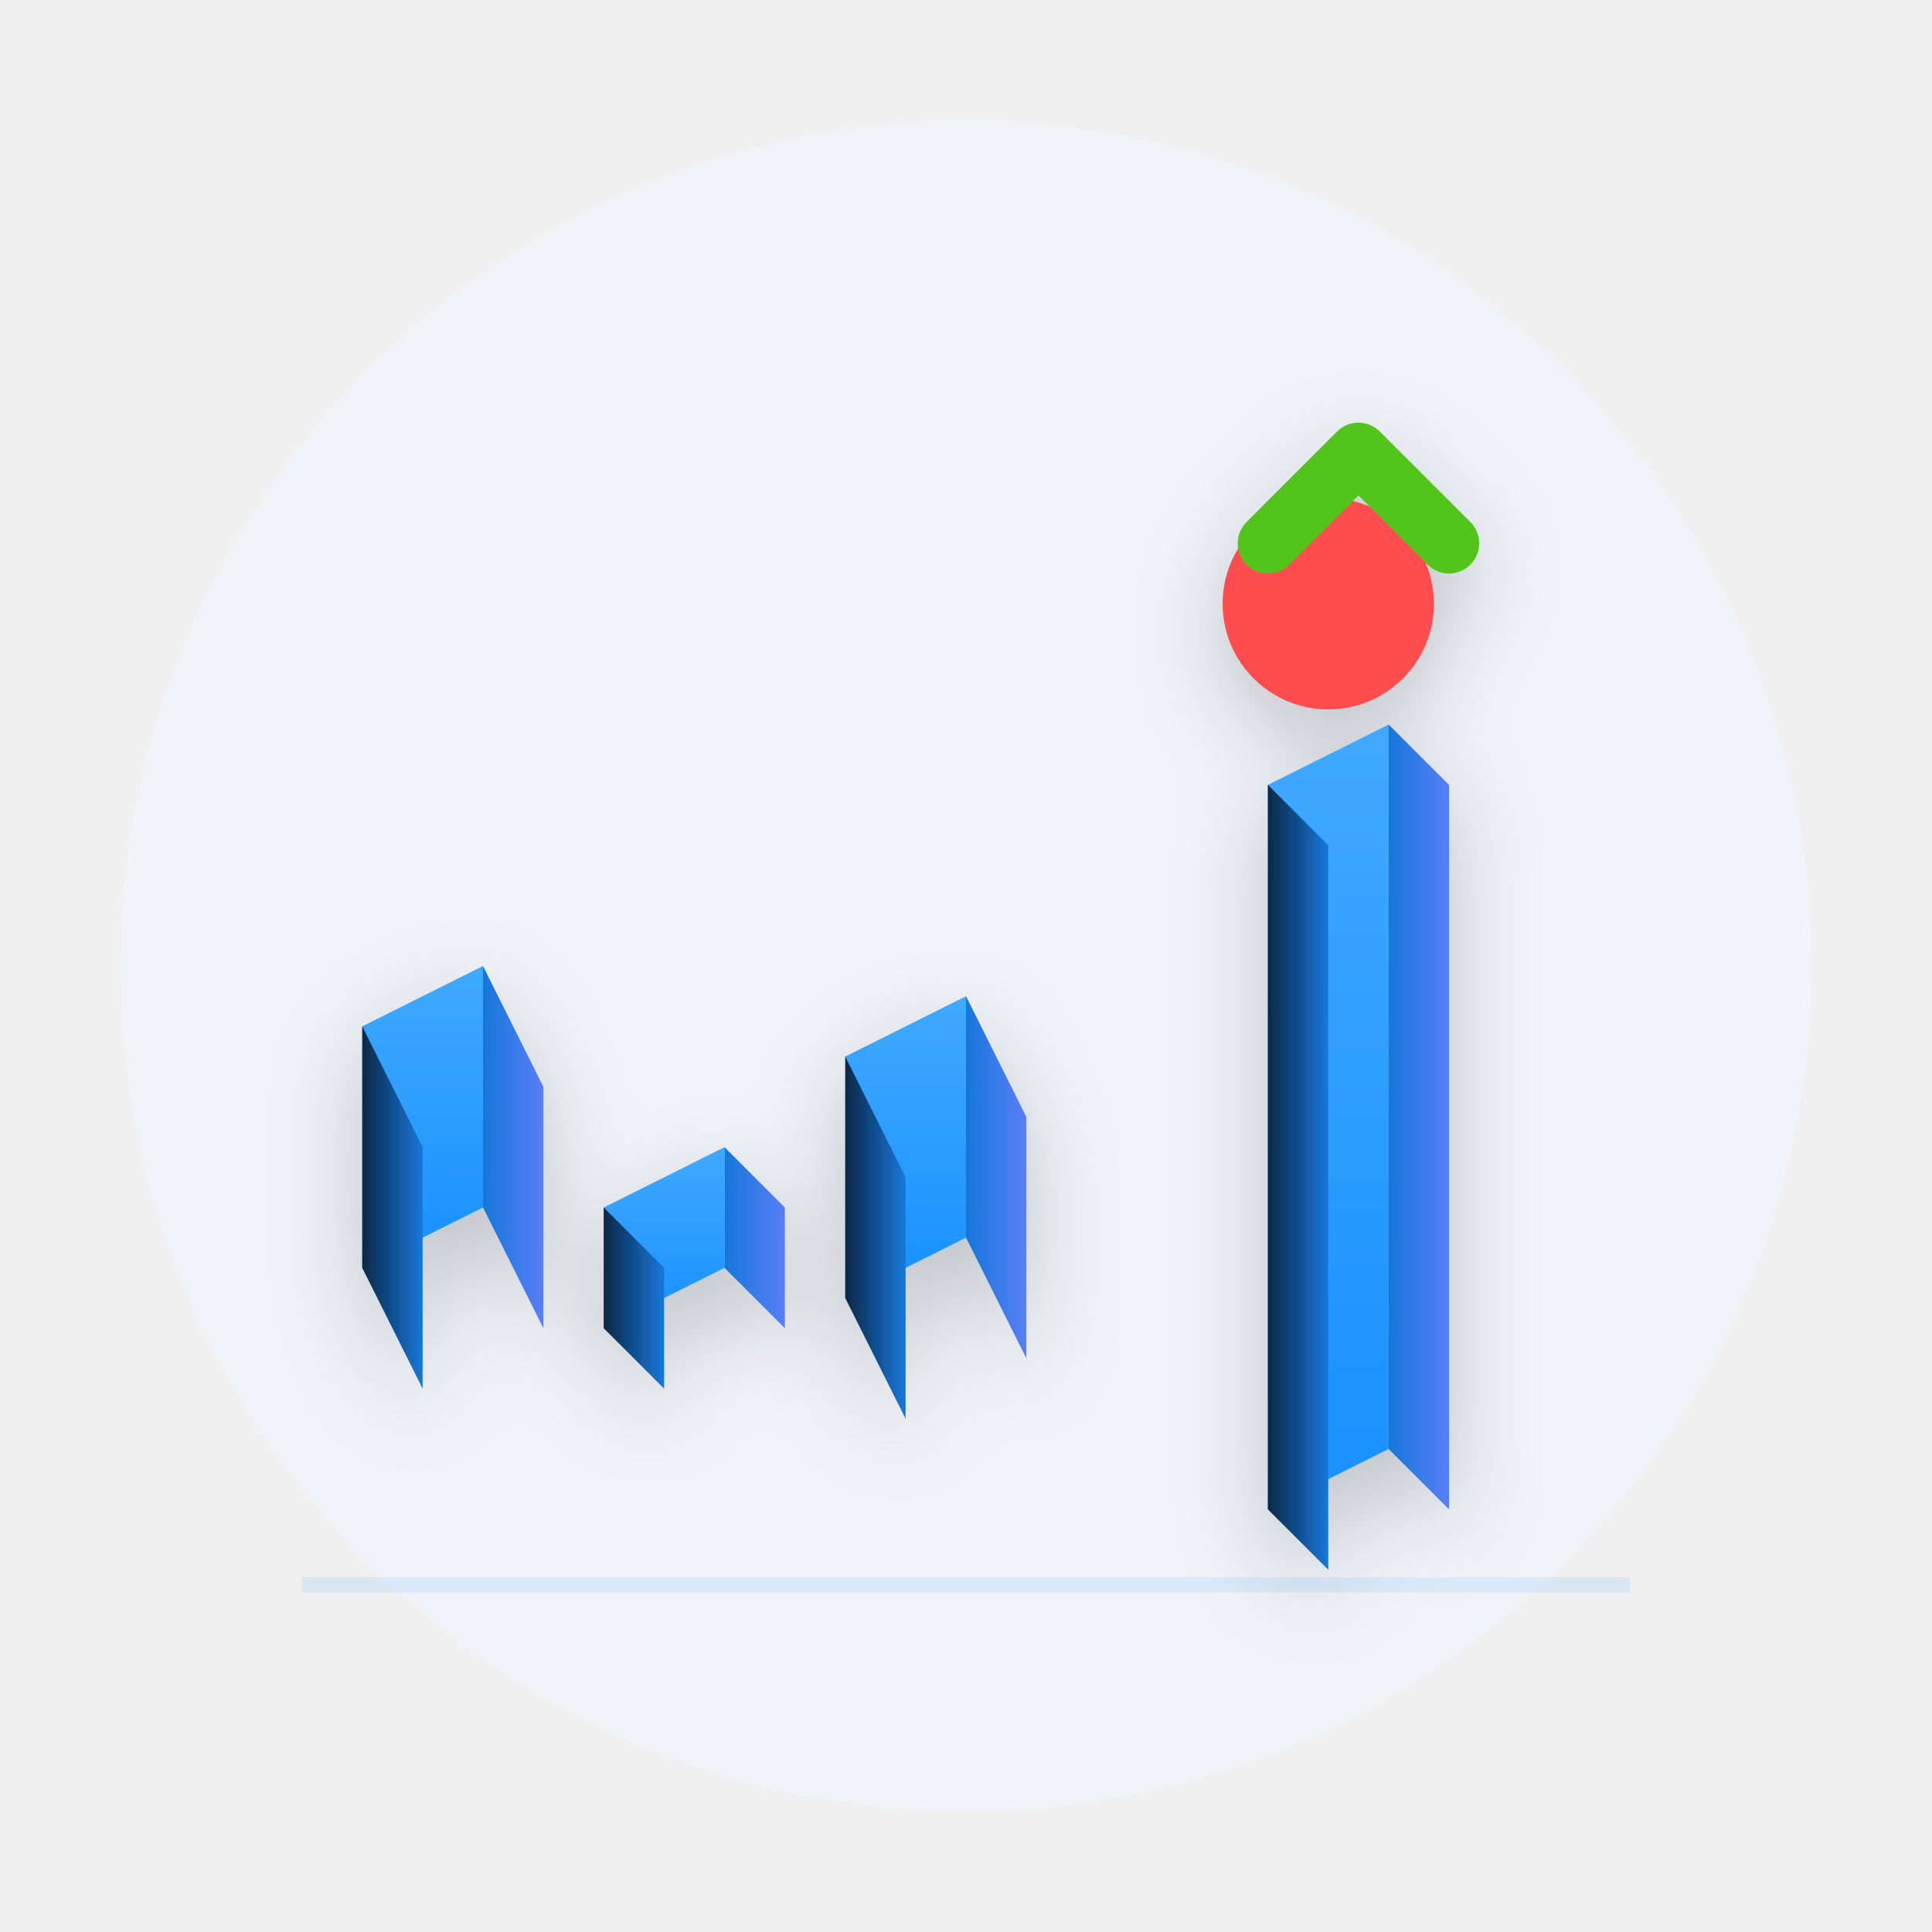
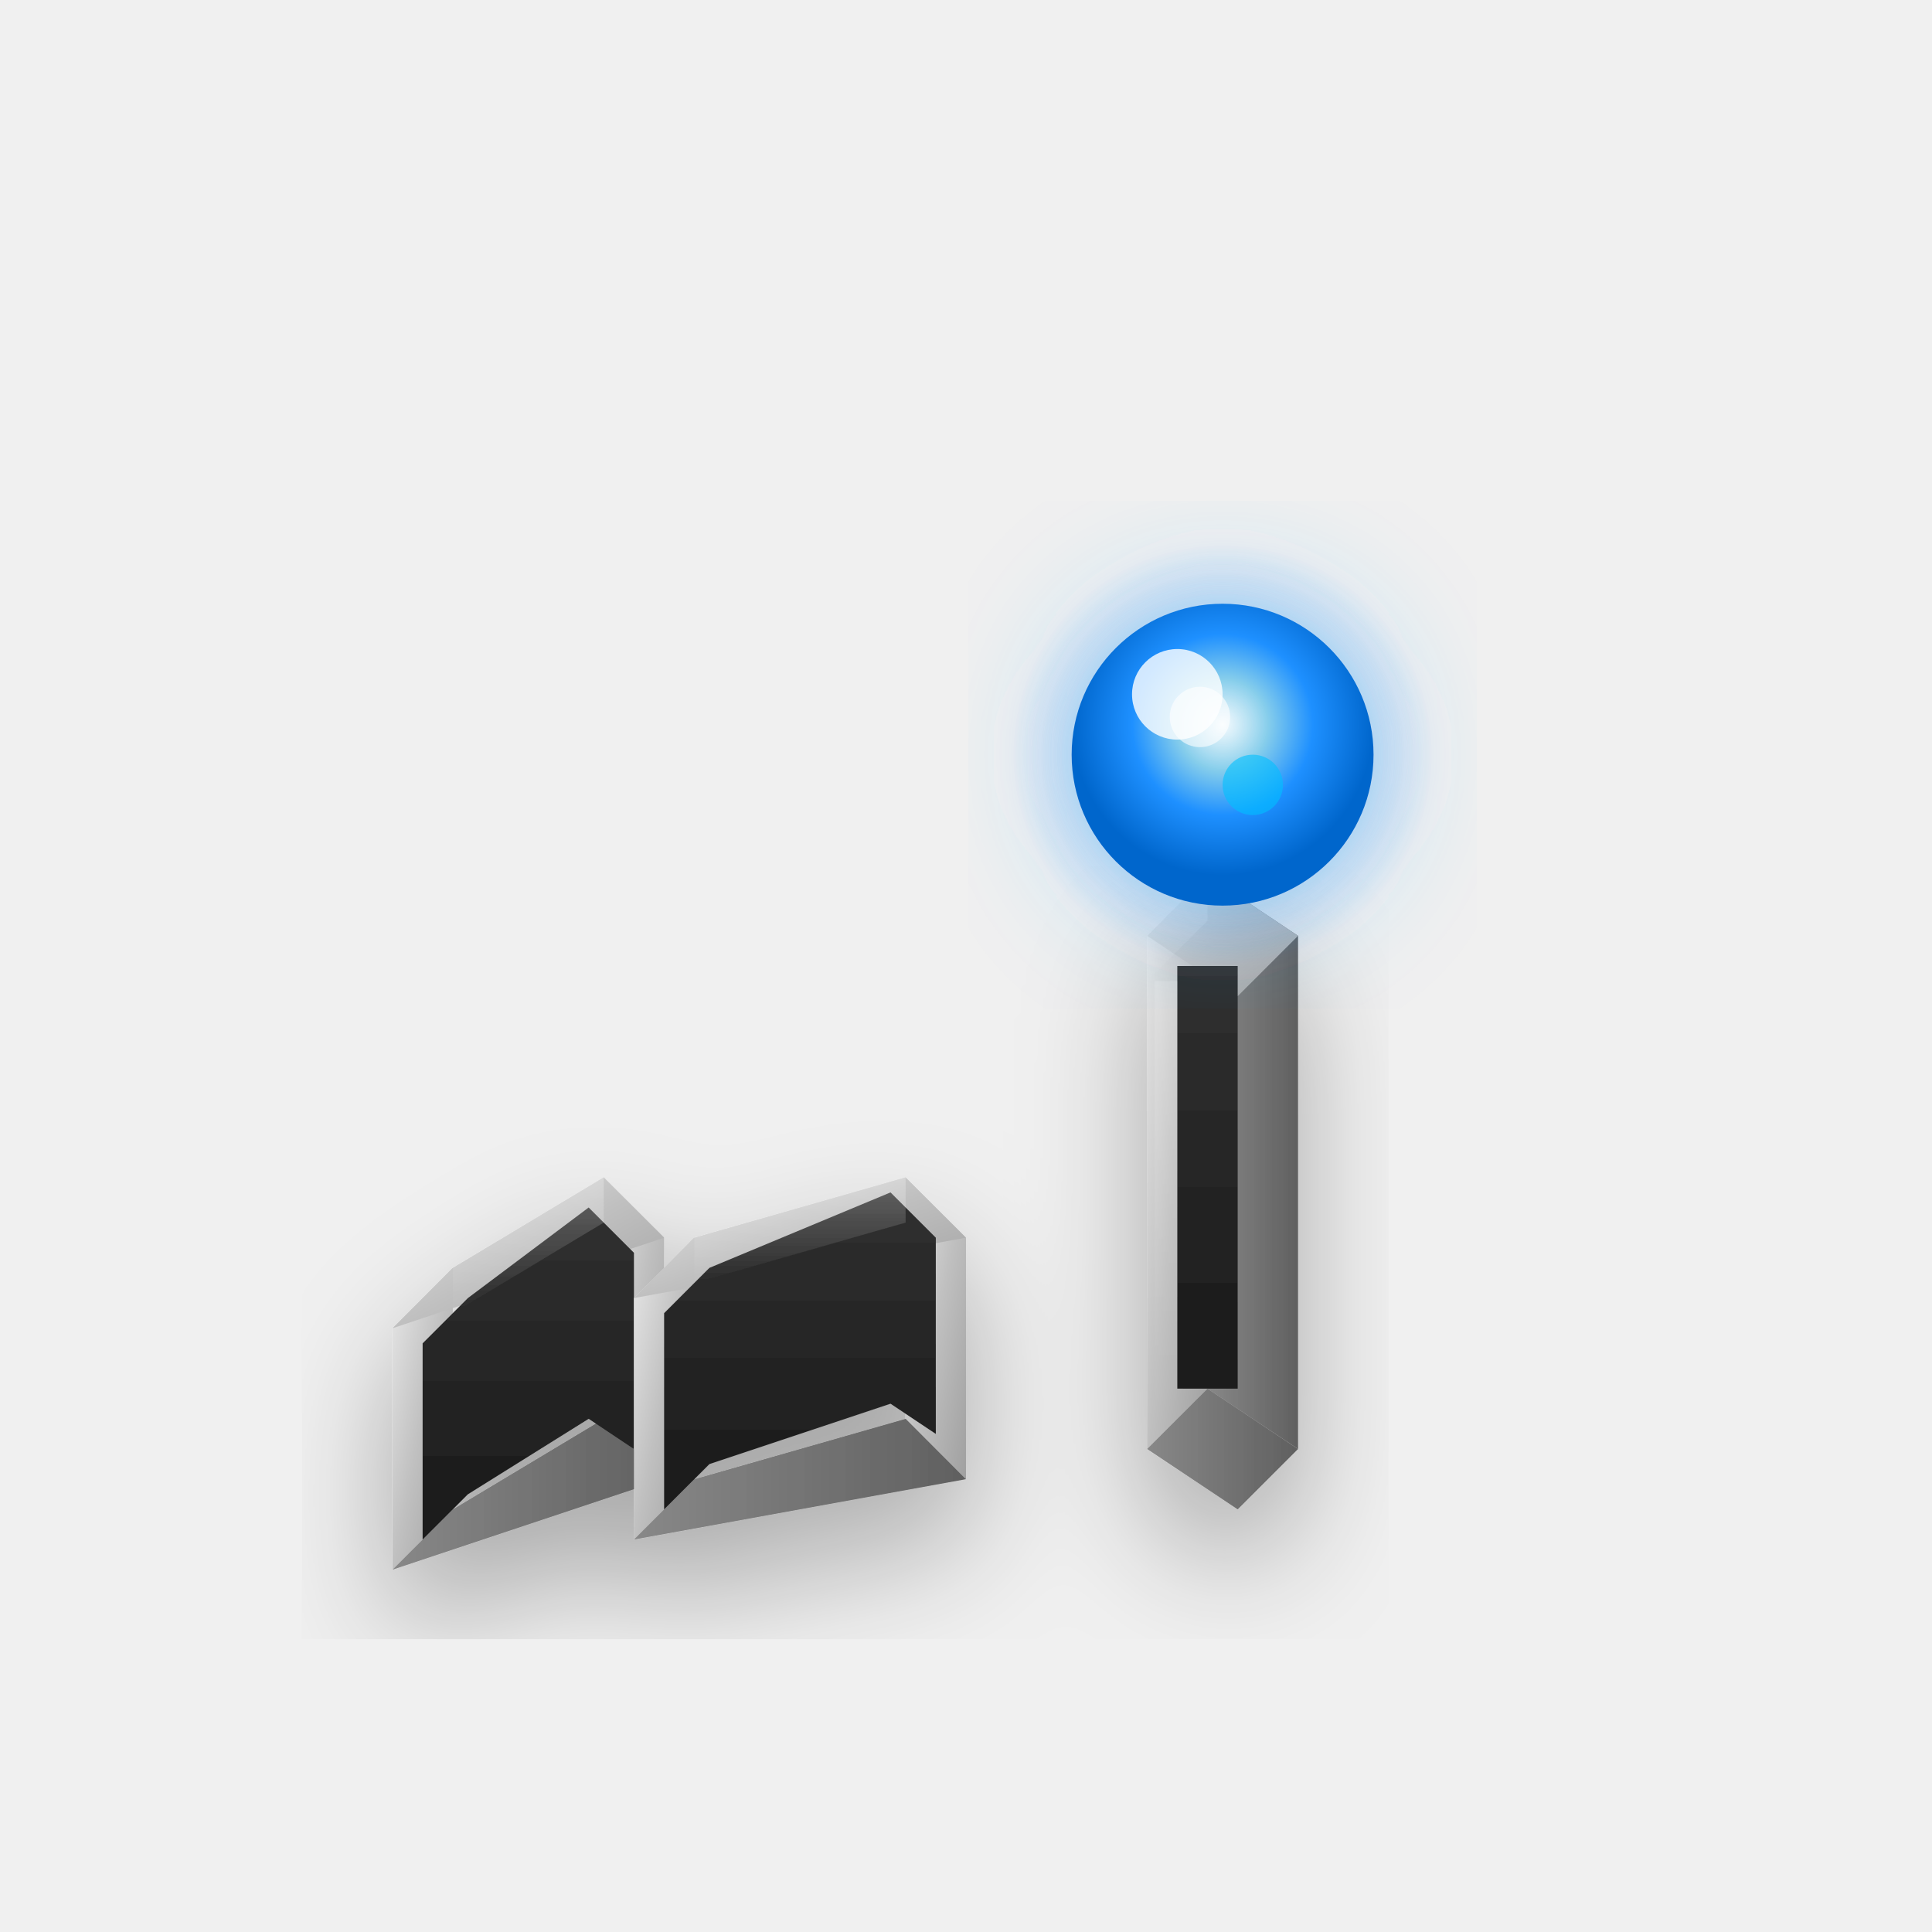
<svg xmlns="http://www.w3.org/2000/svg" width="128" height="128" viewBox="0 0 128 128" fill="none">
  <defs>
-     <linearGradient id="top128" x1="0%" y1="0%" x2="0%" y2="100%">
-       <stop offset="0%" style="stop-color:#40A9FF;stop-opacity:1" />
-       <stop offset="100%" style="stop-color:#1890FF;stop-opacity:1" />
+     <linearGradient id="metal128" x1="0%" y1="0%" x2="100%" y2="100%">
+       <stop offset="0%" style="stop-color:#E8E8E8;stop-opacity:1" />
+       <stop offset="50%" style="stop-color:#C0C0C0;stop-opacity:1" />
+       <stop offset="100%" style="stop-color:#A0A0A0;stop-opacity:1" />
    </linearGradient>
-     <linearGradient id="left128" x1="0%" y1="0%" x2="100%" y2="0%">
-       <stop offset="0%" style="stop-color:#0B2847;stop-opacity:1" />
-       <stop offset="100%" style="stop-color:#1677D9;stop-opacity:1" />
+     <linearGradient id="metalSide128" x1="0%" y1="0%" x2="100%" y2="0%">
+       <stop offset="0%" style="stop-color:#888888;stop-opacity:1" />
+       <stop offset="100%" style="stop-color:#606060;stop-opacity:1" />
    </linearGradient>
-     <linearGradient id="right128" x1="0%" y1="0%" x2="100%" y2="0%">
-       <stop offset="0%" style="stop-color:#1677D9;stop-opacity:1" />
-       <stop offset="100%" style="stop-color:#597EF7;stop-opacity:1" />
+     <linearGradient id="metalInner128" x1="0%" y1="0%" x2="0%" y2="100%">
+       <stop offset="0%" style="stop-color:#303030;stop-opacity:1" />
+       <stop offset="100%" style="stop-color:#1A1A1A;stop-opacity:1" />
+     </linearGradient>
+     <radialGradient id="energy128" cx="50%" cy="40%">
+       <stop offset="0%" style="stop-color:#FFFFFF;stop-opacity:0.9" />
+       <stop offset="30%" style="stop-color:#87CEEB;stop-opacity:1" />
+       <stop offset="60%" style="stop-color:#1E90FF;stop-opacity:1" />
+       <stop offset="100%" style="stop-color:#0066CC;stop-opacity:1" />
+     </radialGradient>
+     <radialGradient id="glow128" cx="50%" cy="50%">
+       <stop offset="0%" style="stop-color:#87CEEB;stop-opacity:0.7" />
+       <stop offset="100%" style="stop-color:#1E90FF;stop-opacity:0" />
+     </radialGradient>
+     <linearGradient id="highlight128" x1="0%" y1="0%" x2="0%" y2="100%">
+       <stop offset="0%" style="stop-color:#FFFFFF;stop-opacity:0.5" />
+       <stop offset="100%" style="stop-color:#FFFFFF;stop-opacity:0" />
    </linearGradient>
    <filter id="shadow128">
-       <feDropShadow dx="0" dy="2" stdDeviation="3" flood-opacity="0.2" />
+       <feDropShadow dx="0" dy="4" stdDeviation="4" flood-opacity="0.3" />
+     </filter>
+     <filter id="glow128F">
+       <feGaussianBlur stdDeviation="4" result="coloredBlur" />
+       <feMerge>
+         <feMergeNode in="coloredBlur" />
+         <feMergeNode in="SourceGraphic" />
+       </feMerge>
    </filter>
  </defs>
-   <circle cx="64" cy="64" r="56" fill="#F0F5FF" opacity="0.5" />
-   <g transform="translate(20, 40)" filter="url(#shadow128)">
+   <g transform="translate(24, 52)" filter="url(#shadow128)">
    <g>
-       <path d="M 4 28 L 12 24 L 12 40 L 4 44 Z" fill="url(#top128)" />
-       <path d="M 4 28 L 4 44 L 8 52 L 8 36 Z" fill="url(#left128)" />
-       <path d="M 12 24 L 12 40 L 16 48 L 16 32 Z" fill="url(#right128)" />
+       <path d="M 6 32 L 2 36 L 2 52 L 6 48 Z" fill="url(#metal128)" />
+       <path d="M 16 26 L 20 30 L 20 46 L 16 42 Z" fill="url(#metal128)" />
+       <path d="M 2 52 L 6 48 L 16 42 L 20 46 Z" fill="url(#metalSide128)" />
+       <path d="M 2 36 L 6 32 L 16 26 L 20 30 Z" fill="url(#metal128)" />
+       <path d="M 7 34 L 4 37 L 4 50 L 7 47 L 15 42 L 18 44 L 18 31 L 15 28 Z" fill="url(#metalInner128)" />
+       <path d="M 6 32 L 16 26 L 16 29 L 6 35 Z" fill="url(#highlight128)" opacity="0.5" />
    </g>
    <g>
-       <path d="M 20 40 L 28 36 L 28 44 L 20 48 Z" fill="url(#top128)" />
-       <path d="M 20 40 L 20 48 L 24 52 L 24 44 Z" fill="url(#left128)" />
-       <path d="M 28 36 L 28 44 L 32 48 L 32 40 Z" fill="url(#right128)" />
+       <path d="M 22 30 L 18 34 L 18 50 L 22 46 Z" fill="url(#metal128)" />
+       <path d="M 36 26 L 40 30 L 40 46 L 36 42 Z" fill="url(#metal128)" />
+       <path d="M 18 50 L 22 46 L 36 42 L 40 46 Z" fill="url(#metalSide128)" />
+       <path d="M 18 34 L 22 30 L 36 26 L 40 30 Z" fill="url(#metal128)" />
+       <path d="M 23 32 L 20 35 L 20 48 L 23 45 L 35 41 L 38 43 L 38 30 L 35 27 Z" fill="url(#metalInner128)" />
+       <path d="M 22 30 L 36 26 L 36 29 L 22 33 Z" fill="url(#highlight128)" opacity="0.5" />
    </g>
    <g>
-       <path d="M 36 30 L 44 26 L 44 42 L 36 46 Z" fill="url(#top128)" />
-       <path d="M 36 30 L 36 46 L 40 54 L 40 38 Z" fill="url(#left128)" />
-       <path d="M 44 26 L 44 42 L 48 50 L 48 34 Z" fill="url(#right128)" />
+       <path d="M 52 10 L 52 44 L 56 40 L 56 6 Z" fill="url(#metal128)" />
+       <path d="M 56 6 L 62 10 L 62 44 L 56 40 Z" fill="url(#metalSide128)" />
+       <path d="M 52 10 L 56 6 L 62 10 L 58 14 Z" fill="url(#metal128)" />
+       <path d="M 52 44 L 56 40 L 62 44 L 58 48 Z" fill="url(#metalSide128)" />
+       <rect x="54" y="12" width="4" height="28" fill="url(#metalInner128)" />
+       <path d="M 52 10 L 56 6 L 56 9 L 52 13 Z" fill="url(#highlight128)" opacity="0.6" />
+       <rect x="52.5" y="13" width="1.5" height="29" fill="url(#highlight128)" opacity="0.3" />
    </g>
-     <g>
-       <path d="M 64 12 L 72 8 L 72 56 L 64 60 Z" fill="url(#top128)" />
-       <path d="M 64 12 L 64 60 L 68 64 L 68 16 Z" fill="url(#left128)" />
-       <path d="M 72 8 L 72 56 L 76 60 L 76 12 Z" fill="url(#right128)" />
-     </g>
-     <circle cx="68" cy="0" r="7" fill="#FF4D4F" />
-     <path d="M 64 -4 L 70 -10 L 76 -4" stroke="#52C41A" stroke-width="4" fill="none" stroke-linecap="round" stroke-linejoin="round" />
  </g>
-   <line x1="20" y1="105" x2="108" y2="105" stroke="#1890FF" stroke-width="1" opacity="0.1" />
+   <g transform="translate(24, 52)">
+     <circle cx="57" cy="-2" r="14" fill="url(#glow128)" filter="url(#glow128F)" />
+     <circle cx="57" cy="-2" r="10" fill="url(#energy128)" />
+     <circle cx="54" cy="-6" r="3" fill="#FFFFFF" opacity="0.8" />
+     <circle cx="55.5" cy="-4.5" r="2" fill="#FFFFFF" opacity="0.6" />
+     <circle cx="59" cy="0" r="2" fill="#00BFFF" opacity="0.6" />
+   </g>
</svg>
